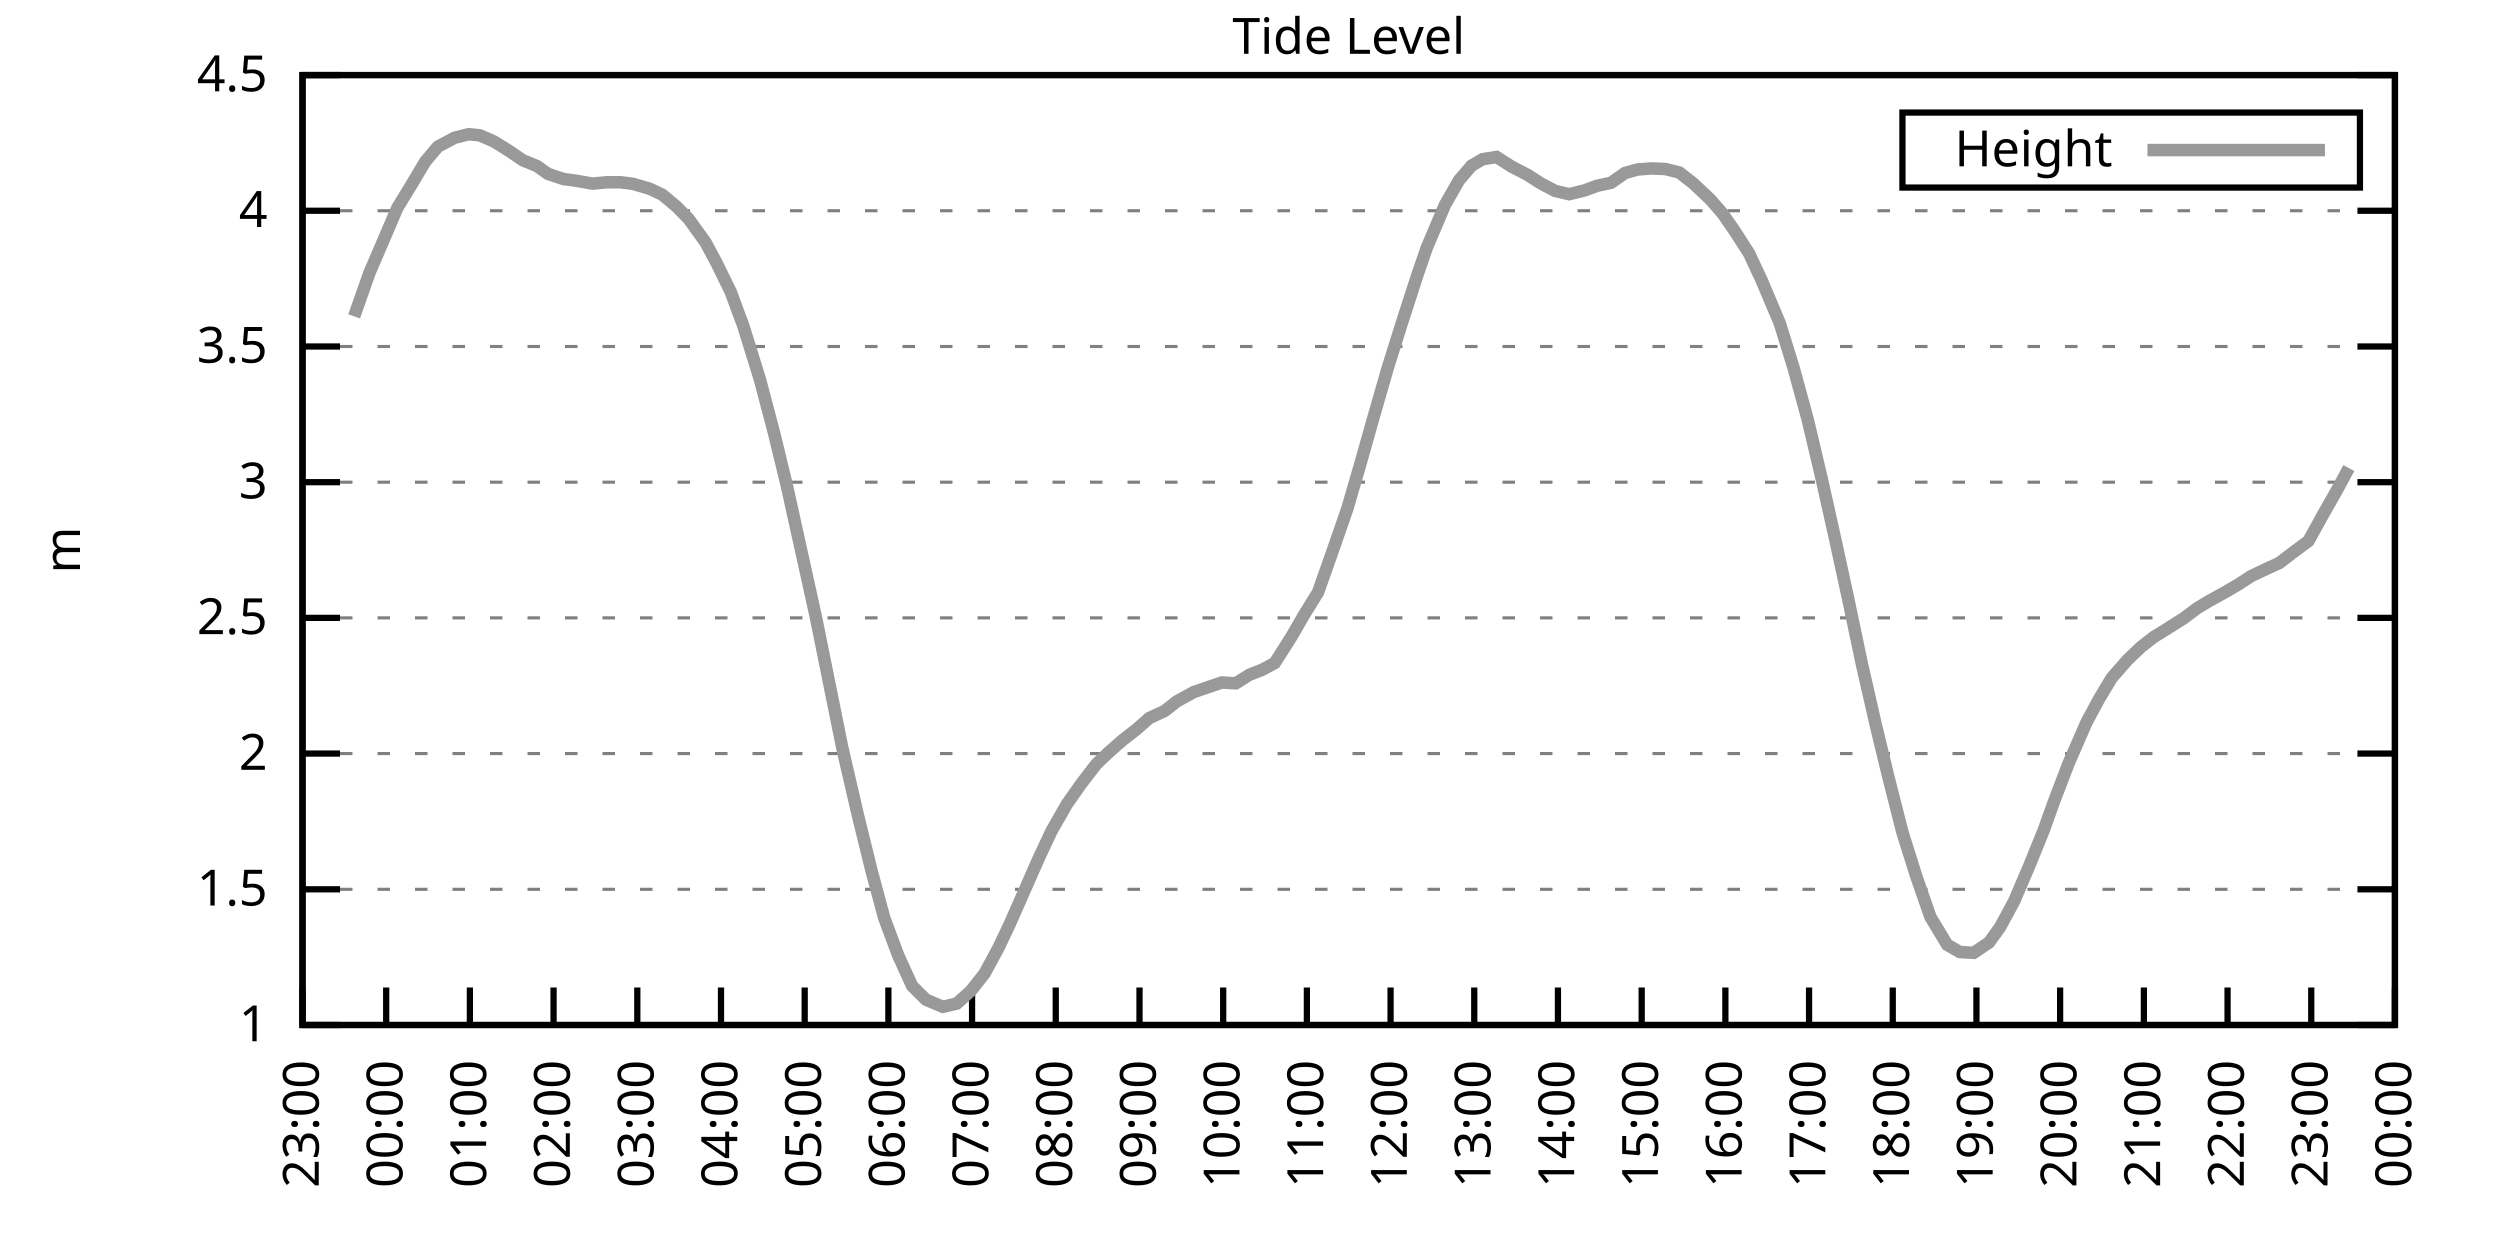
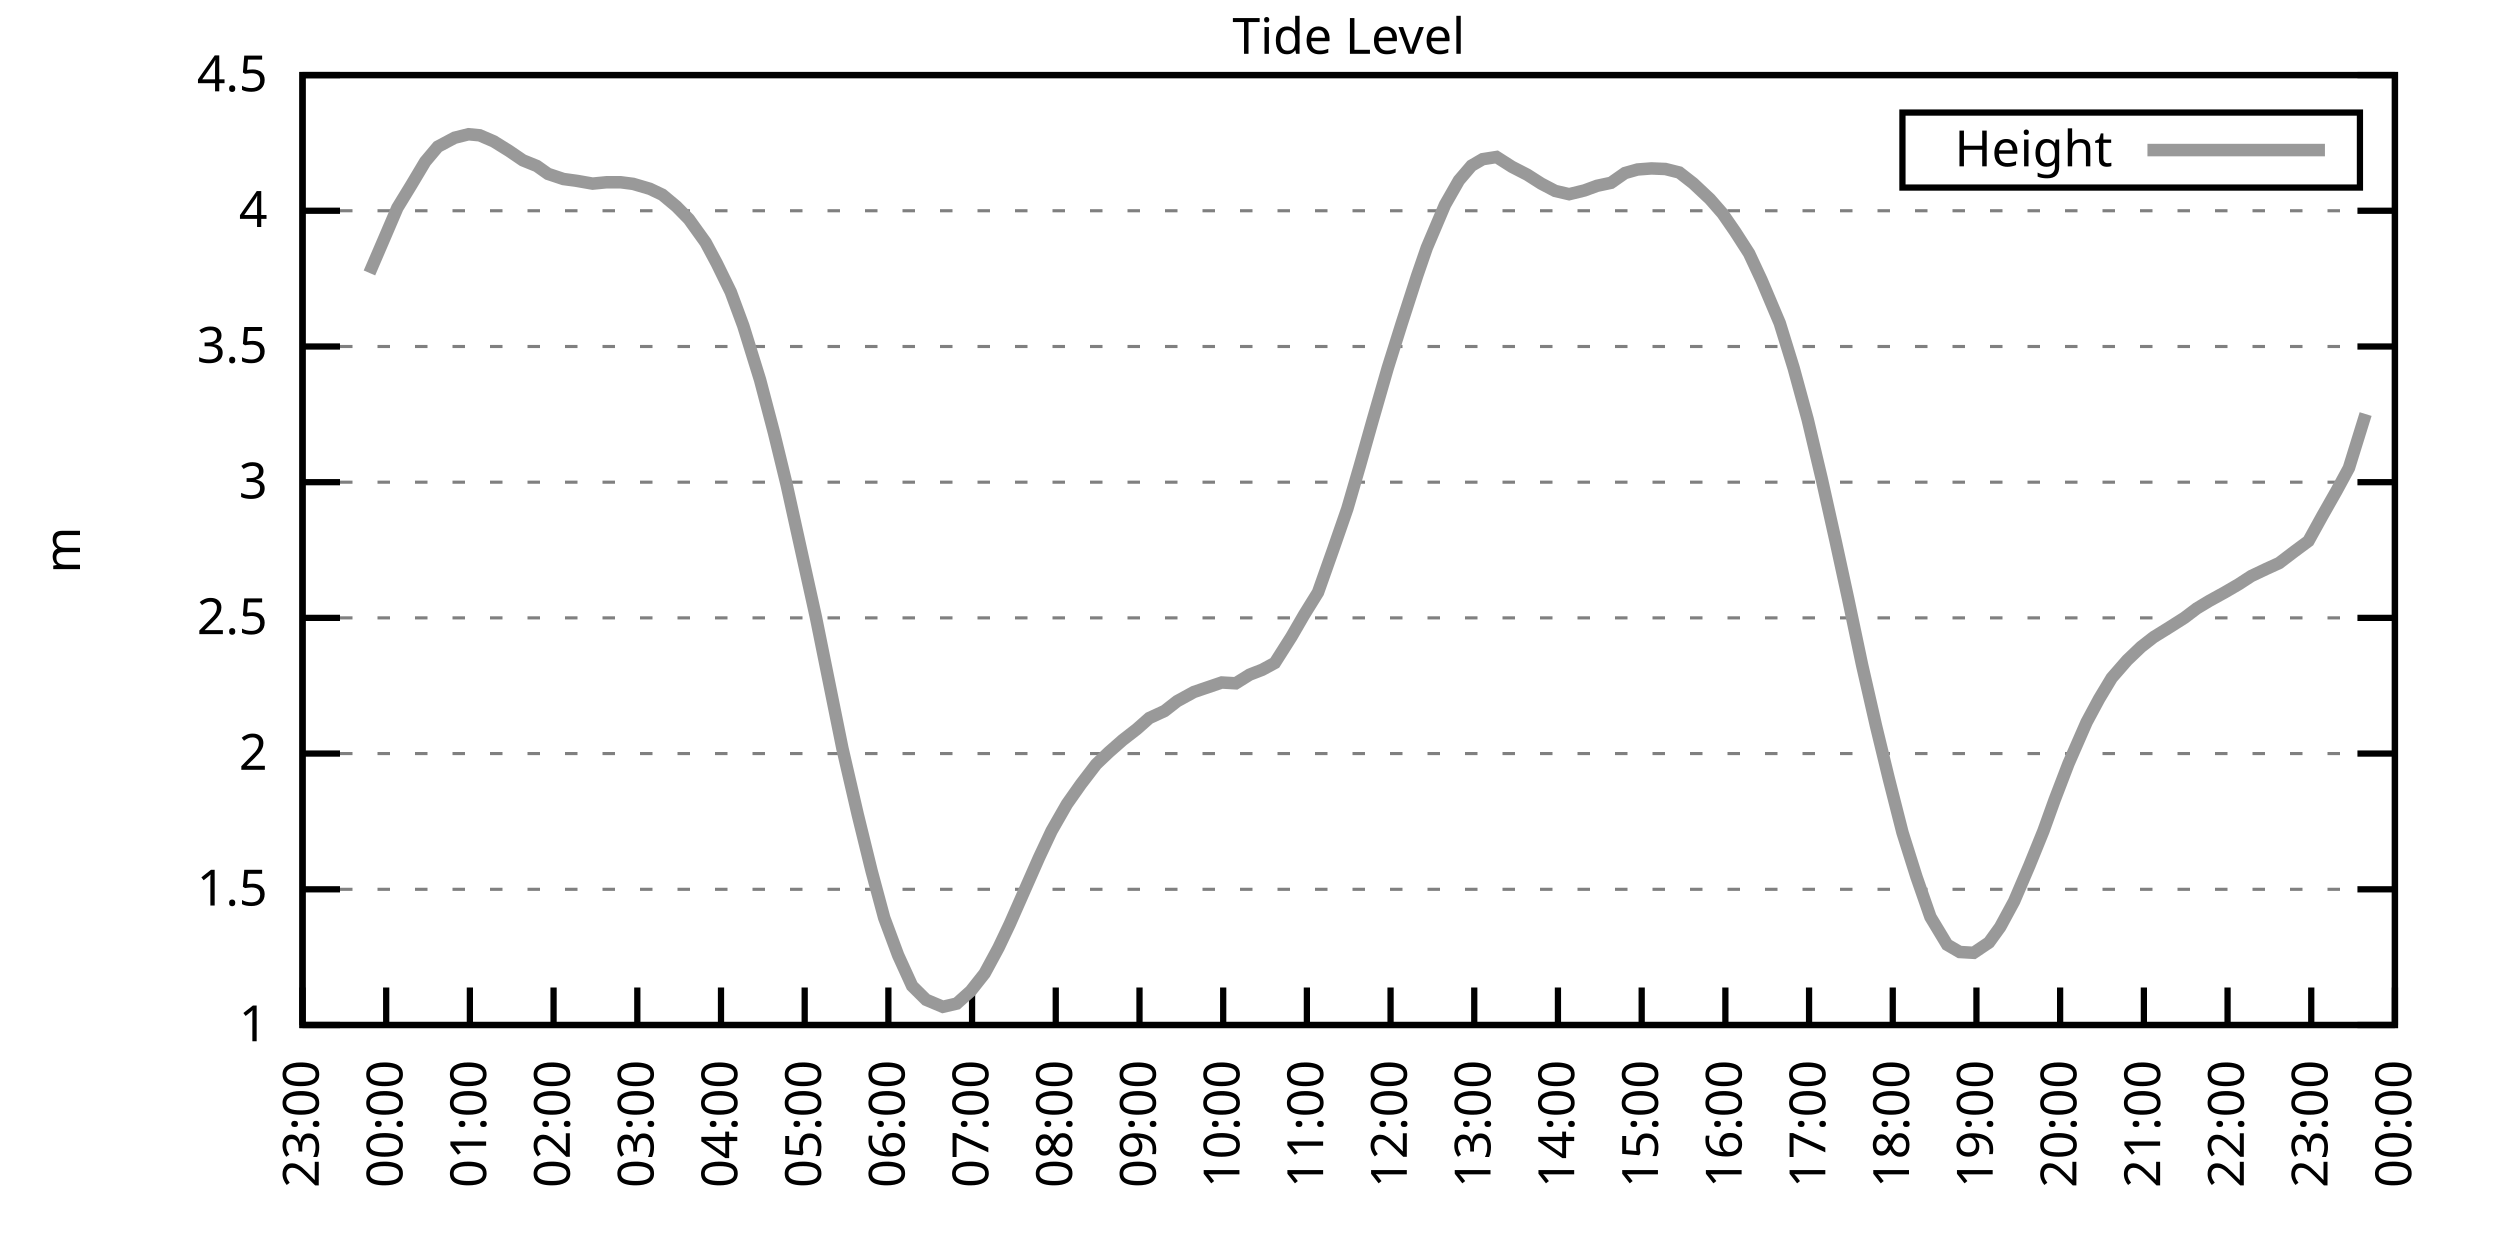
<svg xmlns="http://www.w3.org/2000/svg" xmlns:xlink="http://www.w3.org/1999/xlink" width="400" height="200" viewBox="0 0 400 200">
  <g id="gnuplot_canvas">
    <rect x="0" y="0" width="400" height="200" fill="none" />
    <defs>
      <circle id="gpDot" r="0.5" stroke-width="0.5" stroke="currentColor" />
      <path id="gpPt0" stroke-width="0.333" stroke="currentColor" d="M-1,0 h2 M0,-1 v2" />
      <path id="gpPt1" stroke-width="0.333" stroke="currentColor" d="M-1,-1 L1,1 M1,-1 L-1,1" />
      <path id="gpPt2" stroke-width="0.333" stroke="currentColor" d="M-1,0 L1,0 M0,-1 L0,1 M-1,-1 L1,1 M-1,1 L1,-1" />
      <rect id="gpPt3" stroke-width="0.333" stroke="currentColor" x="-1" y="-1" width="2" height="2" />
      <rect id="gpPt4" stroke-width="0.333" stroke="currentColor" fill="currentColor" x="-1" y="-1" width="2" height="2" />
      <circle id="gpPt5" stroke-width="0.333" stroke="currentColor" cx="0" cy="0" r="1" />
      <use xlink:href="#gpPt5" id="gpPt6" fill="currentColor" stroke="none" />
      <path id="gpPt7" stroke-width="0.333" stroke="currentColor" d="M0,-1.33 L-1.33,0.67 L1.33,0.67 z" />
      <use xlink:href="#gpPt7" id="gpPt8" fill="currentColor" stroke="none" />
      <use xlink:href="#gpPt7" id="gpPt9" stroke="currentColor" transform="rotate(180)" />
      <use xlink:href="#gpPt9" id="gpPt10" fill="currentColor" stroke="none" />
      <use xlink:href="#gpPt3" id="gpPt11" stroke="currentColor" transform="rotate(45)" />
      <use xlink:href="#gpPt11" id="gpPt12" fill="currentColor" stroke="none" />
      <path id="gpPt13" stroke-width="0.333" stroke="currentColor" d="M0,1.330 L1.265,0.411 L0.782,-1.067 L-0.782,-1.076 L-1.265,0.411 z" />
      <use xlink:href="#gpPt13" id="gpPt14" fill="currentColor" stroke="none" />
      <filter id="textbox" filterUnits="objectBoundingBox" x="0" y="0" height="1" width="1">
        <feFlood flood-color="white" flood-opacity="1" result="bgnd" />
        <feComposite in="SourceGraphic" in2="bgnd" operator="atop" />
      </filter>
      <filter id="greybox" filterUnits="objectBoundingBox" x="0" y="0" height="1" width="1">
        <feFlood flood-color="lightgrey" flood-opacity="1" result="grey" />
        <feComposite in="SourceGraphic" in2="grey" operator="atop" />
      </filter>
    </defs>
    <g fill="none" color="white" stroke="currentColor" stroke-width="1.00" stroke-linecap="butt" stroke-linejoin="miter">
</g>
    <g fill="none" color="black" stroke="currentColor" stroke-width="1.00" stroke-linecap="butt" stroke-linejoin="miter">
      <g stroke="none" shape-rendering="crispEdges">
        <polygon fill="rgb(255, 255, 255)" points="48.40,164.00 383.18,164.00 383.18,12.02 48.40,12.02 " />
      </g>
    </g>
    <g fill="none" color="black" stroke="currentColor" stroke-width="1.00" stroke-linecap="butt" stroke-linejoin="miter">
</g>
    <g fill="none" color="black" stroke="black" stroke-width="0.50" stroke-linecap="butt" stroke-linejoin="miter">
</g>
    <g fill="none" color="gray" stroke="currentColor" stroke-width="0.50" stroke-linecap="butt" stroke-linejoin="miter">
      <path stroke="gray" stroke-dasharray="2,4" class="gridline" d="M48.40,164.00 L383.19,164.00  " />
    </g>
    <g fill="none" color="gray" stroke="gray" stroke-width="1.00" stroke-linecap="butt" stroke-linejoin="miter">
</g>
    <g fill="none" color="black" stroke="currentColor" stroke-width="1.00" stroke-linecap="butt" stroke-linejoin="miter">
      <path stroke="black" d="M48.40,164.00 L54.40,164.00 M383.19,164.00 L377.19,164.00  " />
      <g transform="translate(42.80,166.60)" stroke="none" fill="black" font-family="Sans" font-size="8.00" text-anchor="end">
        <text>
          <tspan font-family="Sans"> 1</tspan>
        </text>
      </g>
    </g>
    <g fill="none" color="black" stroke="currentColor" stroke-width="1.00" stroke-linecap="butt" stroke-linejoin="miter">
</g>
    <g fill="none" color="black" stroke="black" stroke-width="0.50" stroke-linecap="butt" stroke-linejoin="miter">
</g>
    <g fill="none" color="gray" stroke="currentColor" stroke-width="0.50" stroke-linecap="butt" stroke-linejoin="miter">
      <path stroke="gray" stroke-dasharray="2,4" class="gridline" d="M48.40,142.29 L383.19,142.29  " />
    </g>
    <g fill="none" color="gray" stroke="gray" stroke-width="1.00" stroke-linecap="butt" stroke-linejoin="miter">
</g>
    <g fill="none" color="black" stroke="currentColor" stroke-width="1.00" stroke-linecap="butt" stroke-linejoin="miter">
      <path stroke="black" d="M48.40,142.29 L54.40,142.29 M383.19,142.29 L377.19,142.29  " />
      <g transform="translate(42.80,144.89)" stroke="none" fill="black" font-family="Sans" font-size="8.00" text-anchor="end">
        <text>
          <tspan font-family="Sans"> 1.5</tspan>
        </text>
      </g>
    </g>
    <g fill="none" color="black" stroke="currentColor" stroke-width="1.00" stroke-linecap="butt" stroke-linejoin="miter">
</g>
    <g fill="none" color="black" stroke="black" stroke-width="0.50" stroke-linecap="butt" stroke-linejoin="miter">
</g>
    <g fill="none" color="gray" stroke="currentColor" stroke-width="0.50" stroke-linecap="butt" stroke-linejoin="miter">
      <path stroke="gray" stroke-dasharray="2,4" class="gridline" d="M48.40,120.57 L383.19,120.57  " />
    </g>
    <g fill="none" color="gray" stroke="gray" stroke-width="1.00" stroke-linecap="butt" stroke-linejoin="miter">
</g>
    <g fill="none" color="black" stroke="currentColor" stroke-width="1.00" stroke-linecap="butt" stroke-linejoin="miter">
      <path stroke="black" d="M48.40,120.57 L54.40,120.57 M383.19,120.57 L377.19,120.57  " />
      <g transform="translate(42.80,123.17)" stroke="none" fill="black" font-family="Sans" font-size="8.00" text-anchor="end">
        <text>
          <tspan font-family="Sans"> 2</tspan>
        </text>
      </g>
    </g>
    <g fill="none" color="black" stroke="currentColor" stroke-width="1.00" stroke-linecap="butt" stroke-linejoin="miter">
</g>
    <g fill="none" color="black" stroke="black" stroke-width="0.50" stroke-linecap="butt" stroke-linejoin="miter">
</g>
    <g fill="none" color="gray" stroke="currentColor" stroke-width="0.50" stroke-linecap="butt" stroke-linejoin="miter">
      <path stroke="gray" stroke-dasharray="2,4" class="gridline" d="M48.40,98.86 L383.19,98.86  " />
    </g>
    <g fill="none" color="gray" stroke="gray" stroke-width="1.00" stroke-linecap="butt" stroke-linejoin="miter">
</g>
    <g fill="none" color="black" stroke="currentColor" stroke-width="1.00" stroke-linecap="butt" stroke-linejoin="miter">
      <path stroke="black" d="M48.40,98.86 L54.40,98.86 M383.19,98.86 L377.19,98.86  " />
      <g transform="translate(42.80,101.46)" stroke="none" fill="black" font-family="Sans" font-size="8.00" text-anchor="end">
        <text>
          <tspan font-family="Sans"> 2.5</tspan>
        </text>
      </g>
    </g>
    <g fill="none" color="black" stroke="currentColor" stroke-width="1.00" stroke-linecap="butt" stroke-linejoin="miter">
</g>
    <g fill="none" color="black" stroke="black" stroke-width="0.50" stroke-linecap="butt" stroke-linejoin="miter">
</g>
    <g fill="none" color="gray" stroke="currentColor" stroke-width="0.50" stroke-linecap="butt" stroke-linejoin="miter">
      <path stroke="gray" stroke-dasharray="2,4" class="gridline" d="M48.40,77.15 L383.19,77.15  " />
    </g>
    <g fill="none" color="gray" stroke="gray" stroke-width="1.00" stroke-linecap="butt" stroke-linejoin="miter">
</g>
    <g fill="none" color="black" stroke="currentColor" stroke-width="1.00" stroke-linecap="butt" stroke-linejoin="miter">
      <path stroke="black" d="M48.40,77.15 L54.40,77.15 M383.19,77.15 L377.19,77.15  " />
      <g transform="translate(42.80,79.75)" stroke="none" fill="black" font-family="Sans" font-size="8.00" text-anchor="end">
        <text>
          <tspan font-family="Sans"> 3</tspan>
        </text>
      </g>
    </g>
    <g fill="none" color="black" stroke="currentColor" stroke-width="1.00" stroke-linecap="butt" stroke-linejoin="miter">
</g>
    <g fill="none" color="black" stroke="black" stroke-width="0.50" stroke-linecap="butt" stroke-linejoin="miter">
</g>
    <g fill="none" color="gray" stroke="currentColor" stroke-width="0.50" stroke-linecap="butt" stroke-linejoin="miter">
      <path stroke="gray" stroke-dasharray="2,4" class="gridline" d="M48.40,55.44 L383.19,55.44  " />
    </g>
    <g fill="none" color="gray" stroke="gray" stroke-width="1.00" stroke-linecap="butt" stroke-linejoin="miter">
</g>
    <g fill="none" color="black" stroke="currentColor" stroke-width="1.00" stroke-linecap="butt" stroke-linejoin="miter">
      <path stroke="black" d="M48.40,55.44 L54.40,55.44 M383.19,55.44 L377.19,55.44  " />
      <g transform="translate(42.80,58.04)" stroke="none" fill="black" font-family="Sans" font-size="8.00" text-anchor="end">
        <text>
          <tspan font-family="Sans"> 3.5</tspan>
        </text>
      </g>
    </g>
    <g fill="none" color="black" stroke="currentColor" stroke-width="1.00" stroke-linecap="butt" stroke-linejoin="miter">
</g>
    <g fill="none" color="black" stroke="black" stroke-width="0.50" stroke-linecap="butt" stroke-linejoin="miter">
</g>
    <g fill="none" color="gray" stroke="currentColor" stroke-width="0.50" stroke-linecap="butt" stroke-linejoin="miter">
      <path stroke="gray" stroke-dasharray="2,4" class="gridline" d="M48.40,33.72 L383.19,33.72  " />
    </g>
    <g fill="none" color="gray" stroke="gray" stroke-width="1.00" stroke-linecap="butt" stroke-linejoin="miter">
</g>
    <g fill="none" color="black" stroke="currentColor" stroke-width="1.00" stroke-linecap="butt" stroke-linejoin="miter">
      <path stroke="black" d="M48.40,33.72 L54.40,33.72 M383.19,33.72 L377.19,33.72  " />
      <g transform="translate(42.80,36.32)" stroke="none" fill="black" font-family="Sans" font-size="8.00" text-anchor="end">
        <text>
          <tspan font-family="Sans"> 4</tspan>
        </text>
      </g>
    </g>
    <g fill="none" color="black" stroke="currentColor" stroke-width="1.00" stroke-linecap="butt" stroke-linejoin="miter">
</g>
    <g fill="none" color="black" stroke="black" stroke-width="0.50" stroke-linecap="butt" stroke-linejoin="miter">
</g>
    <g fill="none" color="gray" stroke="currentColor" stroke-width="0.50" stroke-linecap="butt" stroke-linejoin="miter">
      <path stroke="gray" stroke-dasharray="2,4" class="gridline" d="M48.40,12.01 L383.19,12.01  " />
    </g>
    <g fill="none" color="gray" stroke="gray" stroke-width="1.00" stroke-linecap="butt" stroke-linejoin="miter">
</g>
    <g fill="none" color="black" stroke="currentColor" stroke-width="1.00" stroke-linecap="butt" stroke-linejoin="miter">
      <path stroke="black" d="M48.40,12.01 L54.40,12.01 M383.19,12.01 L377.19,12.01  " />
      <g transform="translate(42.80,14.61)" stroke="none" fill="black" font-family="Sans" font-size="8.00" text-anchor="end">
        <text>
          <tspan font-family="Sans"> 4.5</tspan>
        </text>
      </g>
    </g>
    <g fill="none" color="black" stroke="currentColor" stroke-width="1.00" stroke-linecap="butt" stroke-linejoin="miter">
      <path stroke="black" d="M48.40,164.00 L48.40,158.00  " />
      <g transform="translate(51.00,169.60) rotate(270.00)" stroke="none" fill="black" font-family="Sans" font-size="8.00" text-anchor="end">
        <text>
          <tspan font-family="Sans">23:00</tspan>
        </text>
      </g>
    </g>
    <g fill="none" color="black" stroke="currentColor" stroke-width="1.00" stroke-linecap="butt" stroke-linejoin="miter">
      <path stroke="black" d="M61.79,164.00 L61.79,158.00  " />
      <g transform="translate(64.39,169.60) rotate(270.00)" stroke="none" fill="black" font-family="Sans" font-size="8.00" text-anchor="end">
        <text>
          <tspan font-family="Sans">00:00</tspan>
        </text>
      </g>
    </g>
    <g fill="none" color="black" stroke="currentColor" stroke-width="1.00" stroke-linecap="butt" stroke-linejoin="miter">
      <path stroke="black" d="M75.18,164.00 L75.18,158.00  " />
      <g transform="translate(77.78,169.60) rotate(270.00)" stroke="none" fill="black" font-family="Sans" font-size="8.00" text-anchor="end">
        <text>
          <tspan font-family="Sans">01:00</tspan>
        </text>
      </g>
    </g>
    <g fill="none" color="black" stroke="currentColor" stroke-width="1.00" stroke-linecap="butt" stroke-linejoin="miter">
      <path stroke="black" d="M88.57,164.00 L88.57,158.00  " />
      <g transform="translate(91.17,169.60) rotate(270.00)" stroke="none" fill="black" font-family="Sans" font-size="8.00" text-anchor="end">
        <text>
          <tspan font-family="Sans">02:00</tspan>
        </text>
      </g>
    </g>
    <g fill="none" color="black" stroke="currentColor" stroke-width="1.00" stroke-linecap="butt" stroke-linejoin="miter">
      <path stroke="black" d="M101.97,164.00 L101.97,158.00  " />
      <g transform="translate(104.57,169.60) rotate(270.00)" stroke="none" fill="black" font-family="Sans" font-size="8.00" text-anchor="end">
        <text>
          <tspan font-family="Sans">03:00</tspan>
        </text>
      </g>
    </g>
    <g fill="none" color="black" stroke="currentColor" stroke-width="1.00" stroke-linecap="butt" stroke-linejoin="miter">
      <path stroke="black" d="M115.36,164.00 L115.36,158.00  " />
      <g transform="translate(117.96,169.60) rotate(270.00)" stroke="none" fill="black" font-family="Sans" font-size="8.00" text-anchor="end">
        <text>
          <tspan font-family="Sans">04:00</tspan>
        </text>
      </g>
    </g>
    <g fill="none" color="black" stroke="currentColor" stroke-width="1.00" stroke-linecap="butt" stroke-linejoin="miter">
      <path stroke="black" d="M128.75,164.00 L128.75,158.00  " />
      <g transform="translate(131.35,169.60) rotate(270.00)" stroke="none" fill="black" font-family="Sans" font-size="8.00" text-anchor="end">
        <text>
          <tspan font-family="Sans">05:00</tspan>
        </text>
      </g>
    </g>
    <g fill="none" color="black" stroke="currentColor" stroke-width="1.00" stroke-linecap="butt" stroke-linejoin="miter">
      <path stroke="black" d="M142.14,164.00 L142.14,158.00  " />
      <g transform="translate(144.74,169.60) rotate(270.00)" stroke="none" fill="black" font-family="Sans" font-size="8.00" text-anchor="end">
        <text>
          <tspan font-family="Sans">06:00</tspan>
        </text>
      </g>
    </g>
    <g fill="none" color="black" stroke="currentColor" stroke-width="1.00" stroke-linecap="butt" stroke-linejoin="miter">
      <path stroke="black" d="M155.53,164.00 L155.53,158.00  " />
      <g transform="translate(158.13,169.60) rotate(270.00)" stroke="none" fill="black" font-family="Sans" font-size="8.00" text-anchor="end">
        <text>
          <tspan font-family="Sans">07:00</tspan>
        </text>
      </g>
    </g>
    <g fill="none" color="black" stroke="currentColor" stroke-width="1.00" stroke-linecap="butt" stroke-linejoin="miter">
      <path stroke="black" d="M168.92,164.00 L168.92,158.00  " />
      <g transform="translate(171.52,169.60) rotate(270.00)" stroke="none" fill="black" font-family="Sans" font-size="8.00" text-anchor="end">
        <text>
          <tspan font-family="Sans">08:00</tspan>
        </text>
      </g>
    </g>
    <g fill="none" color="black" stroke="currentColor" stroke-width="1.00" stroke-linecap="butt" stroke-linejoin="miter">
      <path stroke="black" d="M182.32,164.00 L182.32,158.00  " />
      <g transform="translate(184.92,169.60) rotate(270.00)" stroke="none" fill="black" font-family="Sans" font-size="8.00" text-anchor="end">
        <text>
          <tspan font-family="Sans">09:00</tspan>
        </text>
      </g>
    </g>
    <g fill="none" color="black" stroke="currentColor" stroke-width="1.00" stroke-linecap="butt" stroke-linejoin="miter">
      <path stroke="black" d="M195.71,164.00 L195.71,158.00  " />
      <g transform="translate(198.31,169.60) rotate(270.00)" stroke="none" fill="black" font-family="Sans" font-size="8.00" text-anchor="end">
        <text>
          <tspan font-family="Sans">10:00</tspan>
        </text>
      </g>
    </g>
    <g fill="none" color="black" stroke="currentColor" stroke-width="1.00" stroke-linecap="butt" stroke-linejoin="miter">
      <path stroke="black" d="M209.10,164.00 L209.10,158.00  " />
      <g transform="translate(211.70,169.60) rotate(270.00)" stroke="none" fill="black" font-family="Sans" font-size="8.00" text-anchor="end">
        <text>
          <tspan font-family="Sans">11:00</tspan>
        </text>
      </g>
    </g>
    <g fill="none" color="black" stroke="currentColor" stroke-width="1.00" stroke-linecap="butt" stroke-linejoin="miter">
      <path stroke="black" d="M222.49,164.00 L222.49,158.00  " />
      <g transform="translate(225.09,169.60) rotate(270.00)" stroke="none" fill="black" font-family="Sans" font-size="8.00" text-anchor="end">
        <text>
          <tspan font-family="Sans">12:00</tspan>
        </text>
      </g>
    </g>
    <g fill="none" color="black" stroke="currentColor" stroke-width="1.00" stroke-linecap="butt" stroke-linejoin="miter">
      <path stroke="black" d="M235.88,164.00 L235.88,158.00  " />
      <g transform="translate(238.48,169.60) rotate(270.00)" stroke="none" fill="black" font-family="Sans" font-size="8.00" text-anchor="end">
        <text>
          <tspan font-family="Sans">13:00</tspan>
        </text>
      </g>
    </g>
    <g fill="none" color="black" stroke="currentColor" stroke-width="1.00" stroke-linecap="butt" stroke-linejoin="miter">
      <path stroke="black" d="M249.27,164.00 L249.27,158.00  " />
      <g transform="translate(251.87,169.60) rotate(270.00)" stroke="none" fill="black" font-family="Sans" font-size="8.00" text-anchor="end">
        <text>
          <tspan font-family="Sans">14:00</tspan>
        </text>
      </g>
    </g>
    <g fill="none" color="black" stroke="currentColor" stroke-width="1.00" stroke-linecap="butt" stroke-linejoin="miter">
      <path stroke="black" d="M262.67,164.00 L262.67,158.00  " />
      <g transform="translate(265.27,169.60) rotate(270.00)" stroke="none" fill="black" font-family="Sans" font-size="8.00" text-anchor="end">
        <text>
          <tspan font-family="Sans">15:00</tspan>
        </text>
      </g>
    </g>
    <g fill="none" color="black" stroke="currentColor" stroke-width="1.00" stroke-linecap="butt" stroke-linejoin="miter">
      <path stroke="black" d="M276.06,164.00 L276.06,158.00  " />
      <g transform="translate(278.66,169.60) rotate(270.00)" stroke="none" fill="black" font-family="Sans" font-size="8.00" text-anchor="end">
        <text>
          <tspan font-family="Sans">16:00</tspan>
        </text>
      </g>
    </g>
    <g fill="none" color="black" stroke="currentColor" stroke-width="1.00" stroke-linecap="butt" stroke-linejoin="miter">
      <path stroke="black" d="M289.45,164.00 L289.45,158.00  " />
      <g transform="translate(292.05,169.60) rotate(270.00)" stroke="none" fill="black" font-family="Sans" font-size="8.00" text-anchor="end">
        <text>
          <tspan font-family="Sans">17:00</tspan>
        </text>
      </g>
    </g>
    <g fill="none" color="black" stroke="currentColor" stroke-width="1.00" stroke-linecap="butt" stroke-linejoin="miter">
      <path stroke="black" d="M302.84,164.00 L302.84,158.00  " />
      <g transform="translate(305.44,169.60) rotate(270.00)" stroke="none" fill="black" font-family="Sans" font-size="8.00" text-anchor="end">
        <text>
          <tspan font-family="Sans">18:00</tspan>
        </text>
      </g>
    </g>
    <g fill="none" color="black" stroke="currentColor" stroke-width="1.00" stroke-linecap="butt" stroke-linejoin="miter">
      <path stroke="black" d="M316.23,164.00 L316.23,158.00  " />
      <g transform="translate(318.83,169.60) rotate(270.00)" stroke="none" fill="black" font-family="Sans" font-size="8.00" text-anchor="end">
        <text>
          <tspan font-family="Sans">19:00</tspan>
        </text>
      </g>
    </g>
    <g fill="none" color="black" stroke="currentColor" stroke-width="1.00" stroke-linecap="butt" stroke-linejoin="miter">
      <path stroke="black" d="M329.62,164.00 L329.62,158.00  " />
      <g transform="translate(332.22,169.60) rotate(270.00)" stroke="none" fill="black" font-family="Sans" font-size="8.00" text-anchor="end">
        <text>
          <tspan font-family="Sans">20:00</tspan>
        </text>
      </g>
    </g>
    <g fill="none" color="black" stroke="currentColor" stroke-width="1.00" stroke-linecap="butt" stroke-linejoin="miter">
      <path stroke="black" d="M343.02,164.00 L343.02,158.00  " />
      <g transform="translate(345.62,169.60) rotate(270.00)" stroke="none" fill="black" font-family="Sans" font-size="8.00" text-anchor="end">
        <text>
          <tspan font-family="Sans">21:00</tspan>
        </text>
      </g>
    </g>
    <g fill="none" color="black" stroke="currentColor" stroke-width="1.00" stroke-linecap="butt" stroke-linejoin="miter">
      <path stroke="black" d="M356.41,164.00 L356.41,158.00  " />
      <g transform="translate(359.01,169.60) rotate(270.00)" stroke="none" fill="black" font-family="Sans" font-size="8.00" text-anchor="end">
        <text>
          <tspan font-family="Sans">22:00</tspan>
        </text>
      </g>
    </g>
    <g fill="none" color="black" stroke="currentColor" stroke-width="1.00" stroke-linecap="butt" stroke-linejoin="miter">
      <path stroke="black" d="M369.80,164.00 L369.80,158.00  " />
      <g transform="translate(372.40,169.60) rotate(270.00)" stroke="none" fill="black" font-family="Sans" font-size="8.00" text-anchor="end">
        <text>
          <tspan font-family="Sans">23:00</tspan>
        </text>
      </g>
    </g>
    <g fill="none" color="black" stroke="currentColor" stroke-width="1.00" stroke-linecap="butt" stroke-linejoin="miter">
      <path stroke="black" d="M383.19,164.00 L383.19,158.00  " />
      <g transform="translate(385.79,169.60) rotate(270.00)" stroke="none" fill="black" font-family="Sans" font-size="8.00" text-anchor="end">
        <text>
          <tspan font-family="Sans">00:00</tspan>
        </text>
      </g>
    </g>
    <g fill="none" color="black" stroke="currentColor" stroke-width="1.00" stroke-linecap="butt" stroke-linejoin="miter">
</g>
    <g fill="none" color="black" stroke="currentColor" stroke-width="1.00" stroke-linecap="butt" stroke-linejoin="miter">
      <path stroke="black" d="M48.40,12.01 L48.40,164.00 L383.19,164.00 L383.19,12.01 L48.40,12.01 Z  " />
    </g>
    <g fill="none" color="black" stroke="currentColor" stroke-width="1.00" stroke-linecap="butt" stroke-linejoin="miter">
</g>
    <g fill="none" color="black" stroke="currentColor" stroke-width="1.00" stroke-linecap="butt" stroke-linejoin="miter">
      <path stroke="black" d="M304.39,30.01 L304.39,18.01 L377.59,18.01 L377.59,30.01 L304.39,30.01 Z  " />
    </g>
    <g id="Tide_level_plot_1">
      <g fill="none" color="white" stroke="black" stroke-width="2.00" stroke-linecap="butt" stroke-linejoin="miter">
</g>
      <g fill="none" color="black" stroke="currentColor" stroke-width="2.00" stroke-linecap="butt" stroke-linejoin="miter">
        <g transform="translate(337.99,26.61)" stroke="none" fill="black" font-family="Sans" font-size="8.00" text-anchor="end">
          <text>
            <tspan font-family="Sans">Height</tspan>
          </text>
        </g>
      </g>
      <g fill="none" color="black" stroke="currentColor" stroke-width="2.00" stroke-linecap="butt" stroke-linejoin="miter">
-         <path stroke="rgb(153, 153, 153)" d="M343.59,24.01 L371.99,24.01 M56.66,50.62 L59.11,43.67 L61.35,38.46 L63.58,33.25 L65.81,29.60 L68.04,25.86   L70.05,23.47 L72.73,22.04 L74.96,21.48 L76.75,21.65 L78.98,22.61 L81.43,24.13 L83.66,25.65 L85.90,26.56   L87.68,27.82 L90.14,28.64 L92.37,28.95 L94.82,29.38 L97.06,29.16 L99.29,29.16 L101.30,29.42 L103.98,30.21   L105.98,31.16 L108.22,33.03 L110.22,35.07 L112.90,38.80 L114.69,42.15 L116.92,46.71 L118.93,52.14 L121.61,60.78   L123.84,69.25 L125.85,77.50 L130.54,98.73 L132.54,108.63 L134.78,119.71 L137.23,130.30 L139.46,139.38 L141.47,146.85   L143.70,152.84 L145.94,157.75 L148.17,159.96 L150.85,161.09 L153.08,160.57 L155.31,158.57 L157.54,155.75 L159.77,151.62   L161.56,147.85 L164.01,142.29 L166.25,137.21 L168.25,132.95 L170.71,128.65 L172.94,125.48 L175.40,122.27 L177.41,120.36   L179.64,118.40 L181.87,116.67 L183.88,114.89 L186.33,113.76 L188.34,112.19 L191.02,110.72 L192.81,110.11 L195.48,109.20   L197.72,109.33 L199.95,107.94 L201.96,107.16 L203.97,106.07 L206.64,101.86 L208.65,98.38 L210.88,94.78 L213.34,87.83   L215.57,81.40 L217.58,74.50 L219.59,67.38 L222.04,58.87 L224.28,51.74 L226.73,44.15 L228.29,39.63 L231.20,32.77   L233.43,28.86 L235.44,26.51 L237.22,25.47 L239.45,25.12 L241.91,26.69 L244.36,27.95 L246.60,29.38 L248.83,30.55   L251.06,31.07 L253.51,30.47 L255.52,29.73 L257.76,29.25 L259.99,27.69 L262.00,27.12 L264.23,26.95 L266.46,27.04   L268.69,27.60 L270.92,29.34 L273.60,31.86 L275.61,34.16 L277.62,37.07 L279.85,40.54 L281.86,44.84 L284.76,51.70   L286.99,58.91 L289.23,67.12 L291.46,76.54 L293.69,86.53 L295.70,95.78 L297.93,106.37 L300.16,116.14 L302.17,124.44   L304.40,133.21 L306.63,140.29 L308.87,146.72 L311.54,151.15 L313.55,152.32 L315.79,152.45 L318.24,150.80 L320.03,148.32   L322.26,144.20 L324.71,138.47 L326.95,132.95 L328.73,128.00 L330.96,122.18 L333.86,115.54 L335.87,111.80 L337.88,108.46   L340.34,105.64 L342.57,103.51 L344.58,101.94 L346.81,100.56 L349.49,98.86 L351.50,97.34 L353.51,96.13 L355.96,94.78   L358.19,93.48 L360.20,92.17 L362.66,91.00 L364.66,90.09 L367.12,88.22 L369.35,86.57 L371.58,82.53 L373.82,78.58   L375.82,74.89  " />
+         <path stroke="rgb(153, 153, 153)" d="M343.59,24.01 L371.99,24.01 M59.11,43.67 L61.35,38.46 L63.58,33.25 L65.81,29.60 L68.04,25.86 L70.05,23.47   L72.73,22.04 L74.96,21.48 L76.75,21.65 L78.98,22.61 L81.43,24.13 L83.66,25.65 L85.90,26.56 L87.68,27.82   L90.14,28.64 L92.37,28.95 L94.82,29.38 L97.06,29.16 L99.29,29.16 L101.30,29.42 L103.98,30.21 L105.98,31.16   L108.22,33.03 L110.22,35.07 L112.90,38.80 L114.69,42.15 L116.92,46.71 L118.93,52.14 L121.61,60.78 L123.84,69.25   L125.85,77.50 L130.54,98.73 L132.54,108.63 L134.78,119.71 L137.23,130.30 L139.46,139.38 L141.47,146.85 L143.70,152.84   L145.94,157.75 L148.17,159.96 L150.85,161.09 L153.08,160.57 L155.31,158.57 L157.54,155.75 L159.77,151.62 L161.56,147.85   L164.01,142.29 L166.25,137.21 L168.25,132.95 L170.71,128.65 L172.94,125.48 L175.40,122.27 L177.41,120.36 L179.64,118.40   L181.87,116.67 L183.88,114.89 L186.33,113.76 L188.34,112.19 L191.02,110.72 L192.81,110.11 L195.48,109.20 L197.72,109.33   L199.95,107.94 L201.96,107.16 L203.97,106.07 L206.64,101.86 L208.65,98.38 L210.88,94.78 L213.34,87.83 L215.57,81.40   L217.58,74.50 L219.59,67.38 L222.04,58.87 L224.28,51.74 L226.73,44.15 L228.29,39.63 L231.20,32.77 L233.43,28.86   L235.44,26.51 L237.22,25.47 L239.45,25.12 L241.91,26.69 L244.36,27.95 L246.60,29.38 L248.83,30.55 L251.06,31.07   L253.51,30.47 L255.52,29.73 L257.76,29.25 L259.99,27.69 L262.00,27.12 L264.23,26.95 L266.46,27.04 L268.69,27.60   L270.92,29.34 L273.60,31.86 L275.61,34.16 L277.62,37.07 L279.85,40.54 L281.86,44.84 L284.76,51.70 L286.99,58.91   L289.23,67.12 L291.46,76.54 L293.69,86.53 L295.70,95.78 L297.93,106.37 L300.16,116.14 L302.17,124.44 L304.40,133.21   L306.63,140.29 L308.87,146.72 L311.54,151.15 L313.55,152.32 L315.79,152.45 L318.24,150.80 L320.03,148.32 L322.26,144.20   L324.71,138.47 L326.95,132.95 L328.73,128.00 L330.96,122.18 L333.86,115.54 L335.87,111.80 L337.88,108.46 L340.34,105.64   L342.57,103.51 L344.58,101.94 L346.81,100.56 L349.49,98.86 L351.50,97.34 L353.51,96.13 L355.96,94.78 L358.19,93.48   L360.20,92.17 L362.66,91.00 L364.66,90.09 L367.12,88.22 L369.35,86.57 L371.58,82.53 L373.82,78.58 L375.82,74.89   L378.50,66.25  " />
      </g>
    </g>
    <g fill="none" color="black" stroke="currentColor" stroke-width="2.00" stroke-linecap="butt" stroke-linejoin="miter">
</g>
    <g fill="none" color="black" stroke="black" stroke-width="1.00" stroke-linecap="butt" stroke-linejoin="miter">
</g>
    <g fill="none" color="black" stroke="currentColor" stroke-width="1.00" stroke-linecap="butt" stroke-linejoin="miter">
      <path stroke="black" d="M48.40,12.01 L48.40,164.00 L383.19,164.00 L383.19,12.01 L48.40,12.01 Z  " />
      <g transform="translate(12.80,88.01) rotate(270.00)" stroke="none" fill="black" font-family="Sans" font-size="8.00" text-anchor="middle">
        <text>
          <tspan font-family="Sans">m</tspan>
        </text>
      </g>
    </g>
    <g fill="none" color="black" stroke="currentColor" stroke-width="1.00" stroke-linecap="butt" stroke-linejoin="miter">
</g>
    <g fill="none" color="black" stroke="currentColor" stroke-width="1.00" stroke-linecap="butt" stroke-linejoin="miter">
      <g transform="translate(215.79,8.61)" stroke="none" fill="black" font-family="Sans" font-size="8.00" text-anchor="middle">
        <text>
          <tspan font-family="Sans">Tide Level</tspan>
        </text>
      </g>
    </g>
    <g fill="none" color="black" stroke="currentColor" stroke-width="1.00" stroke-linecap="butt" stroke-linejoin="miter">
</g>
  </g>
</svg>
